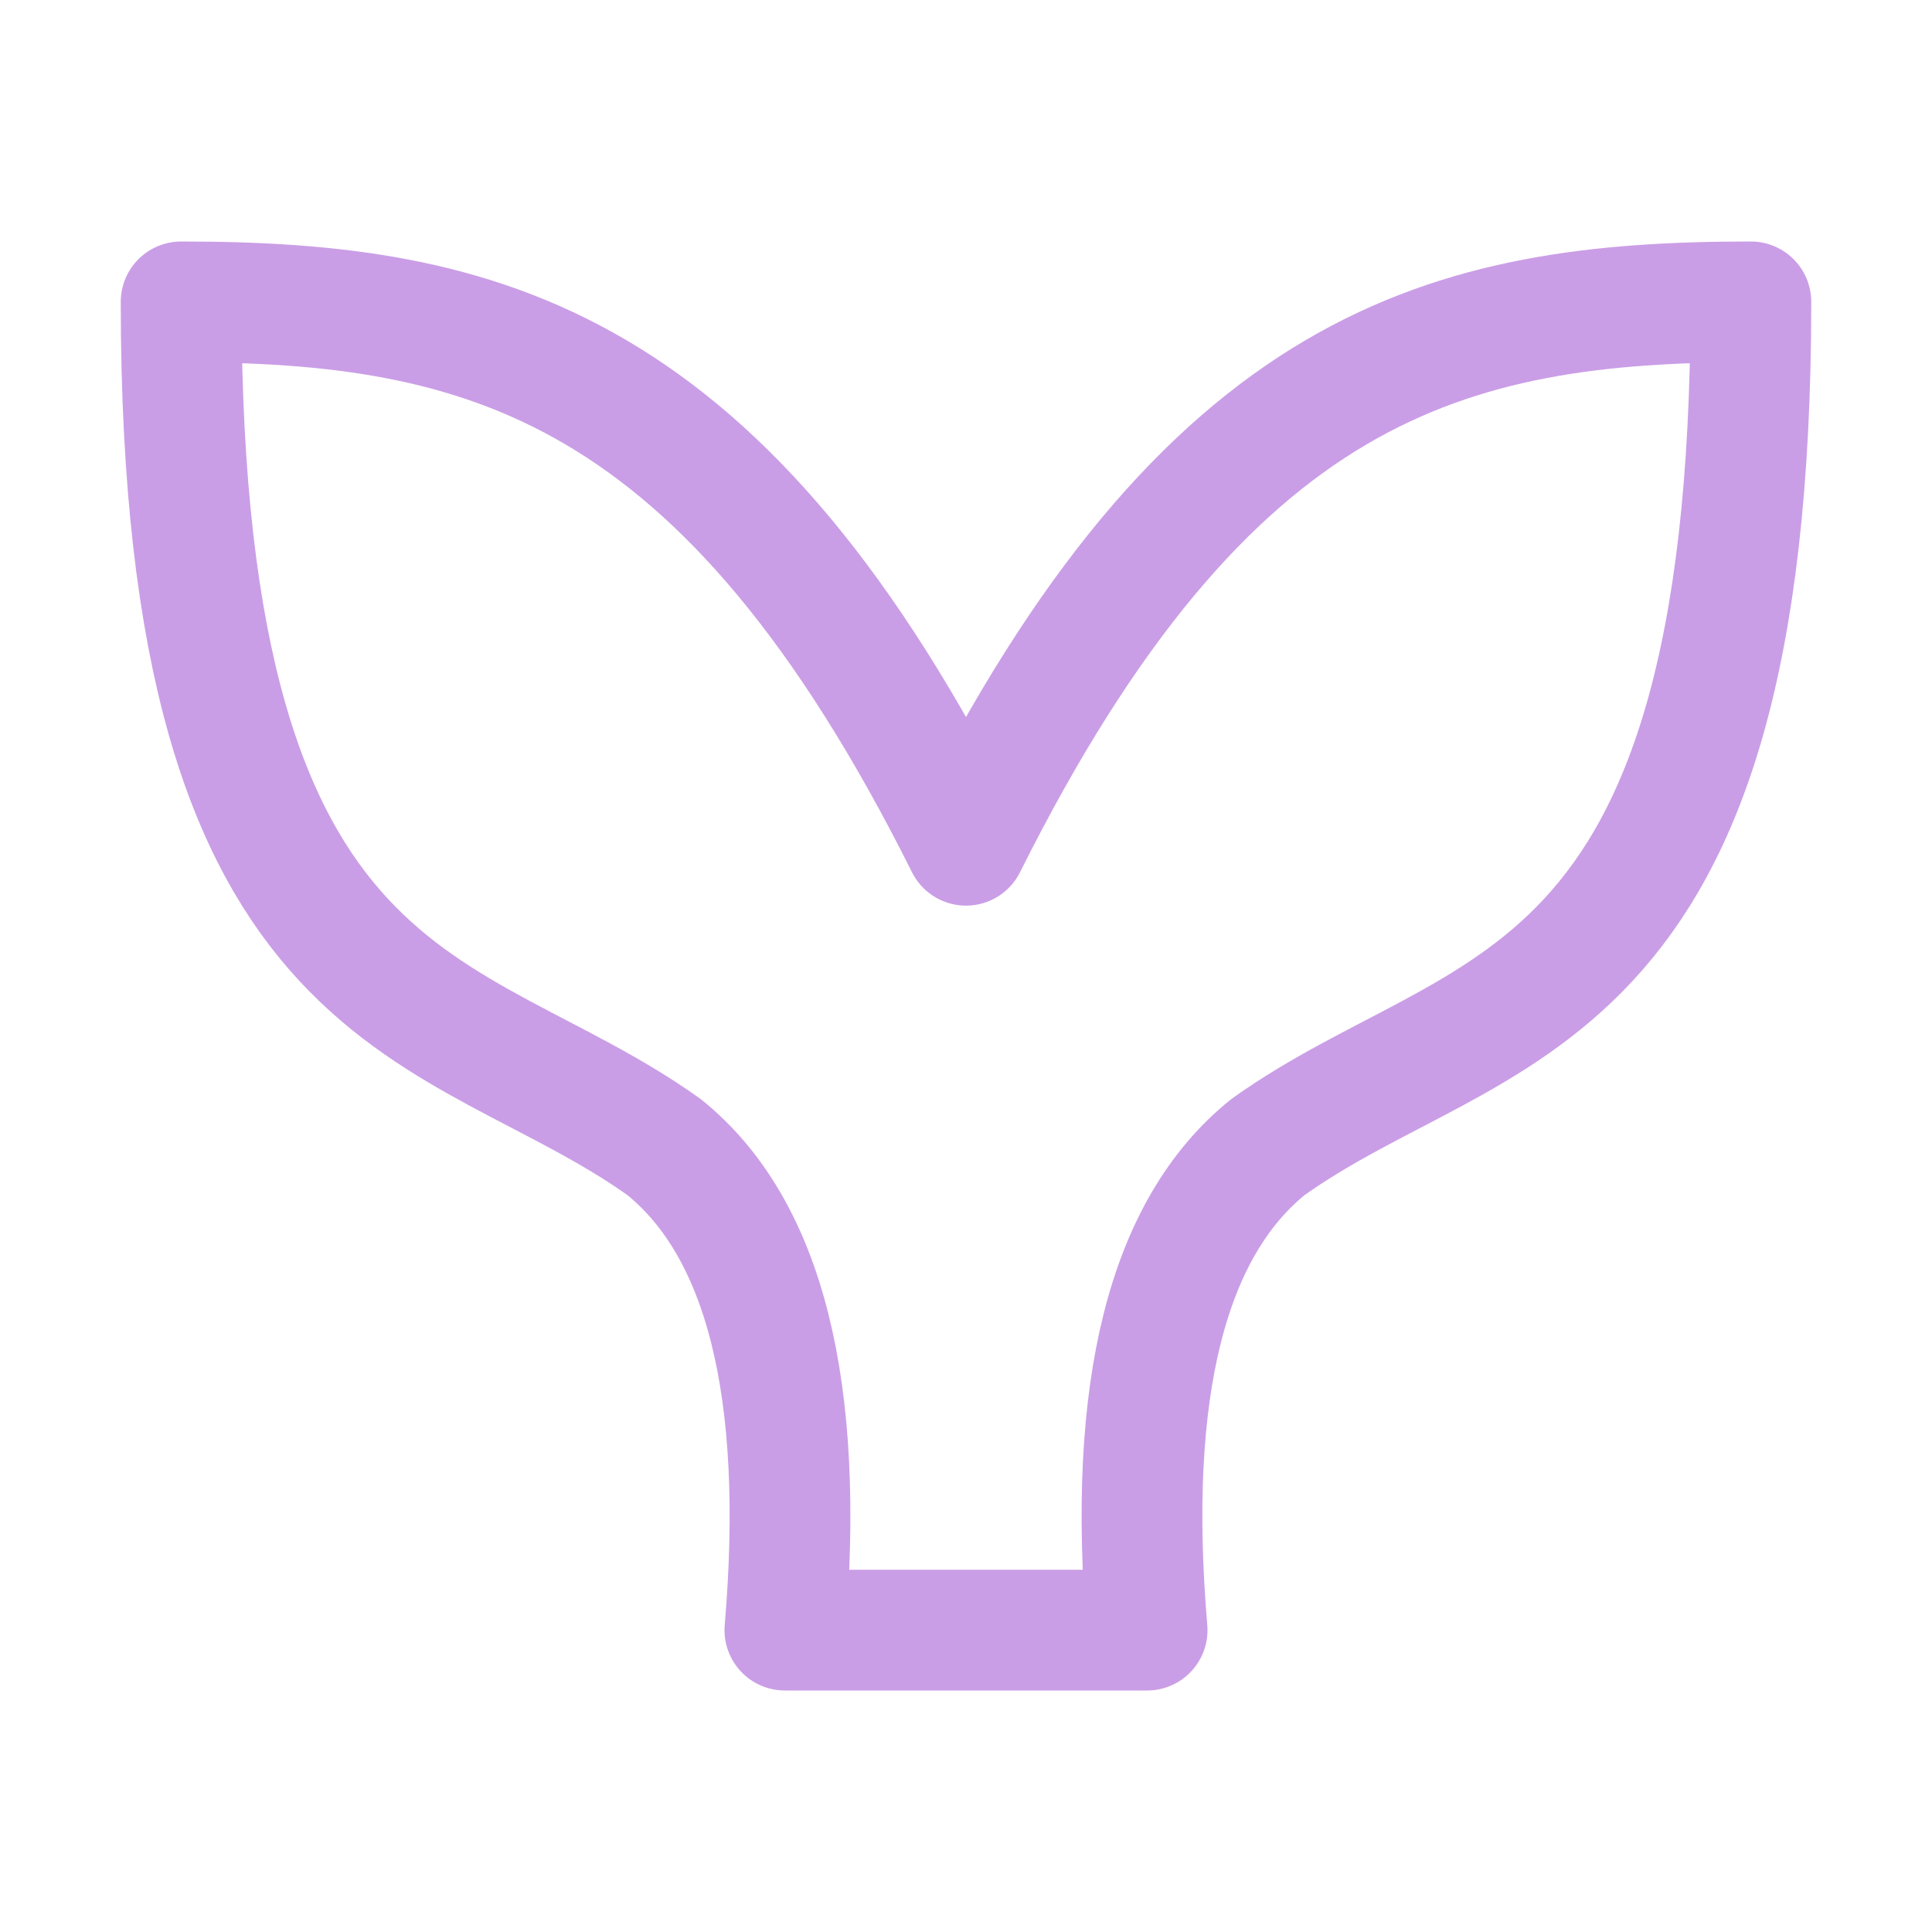
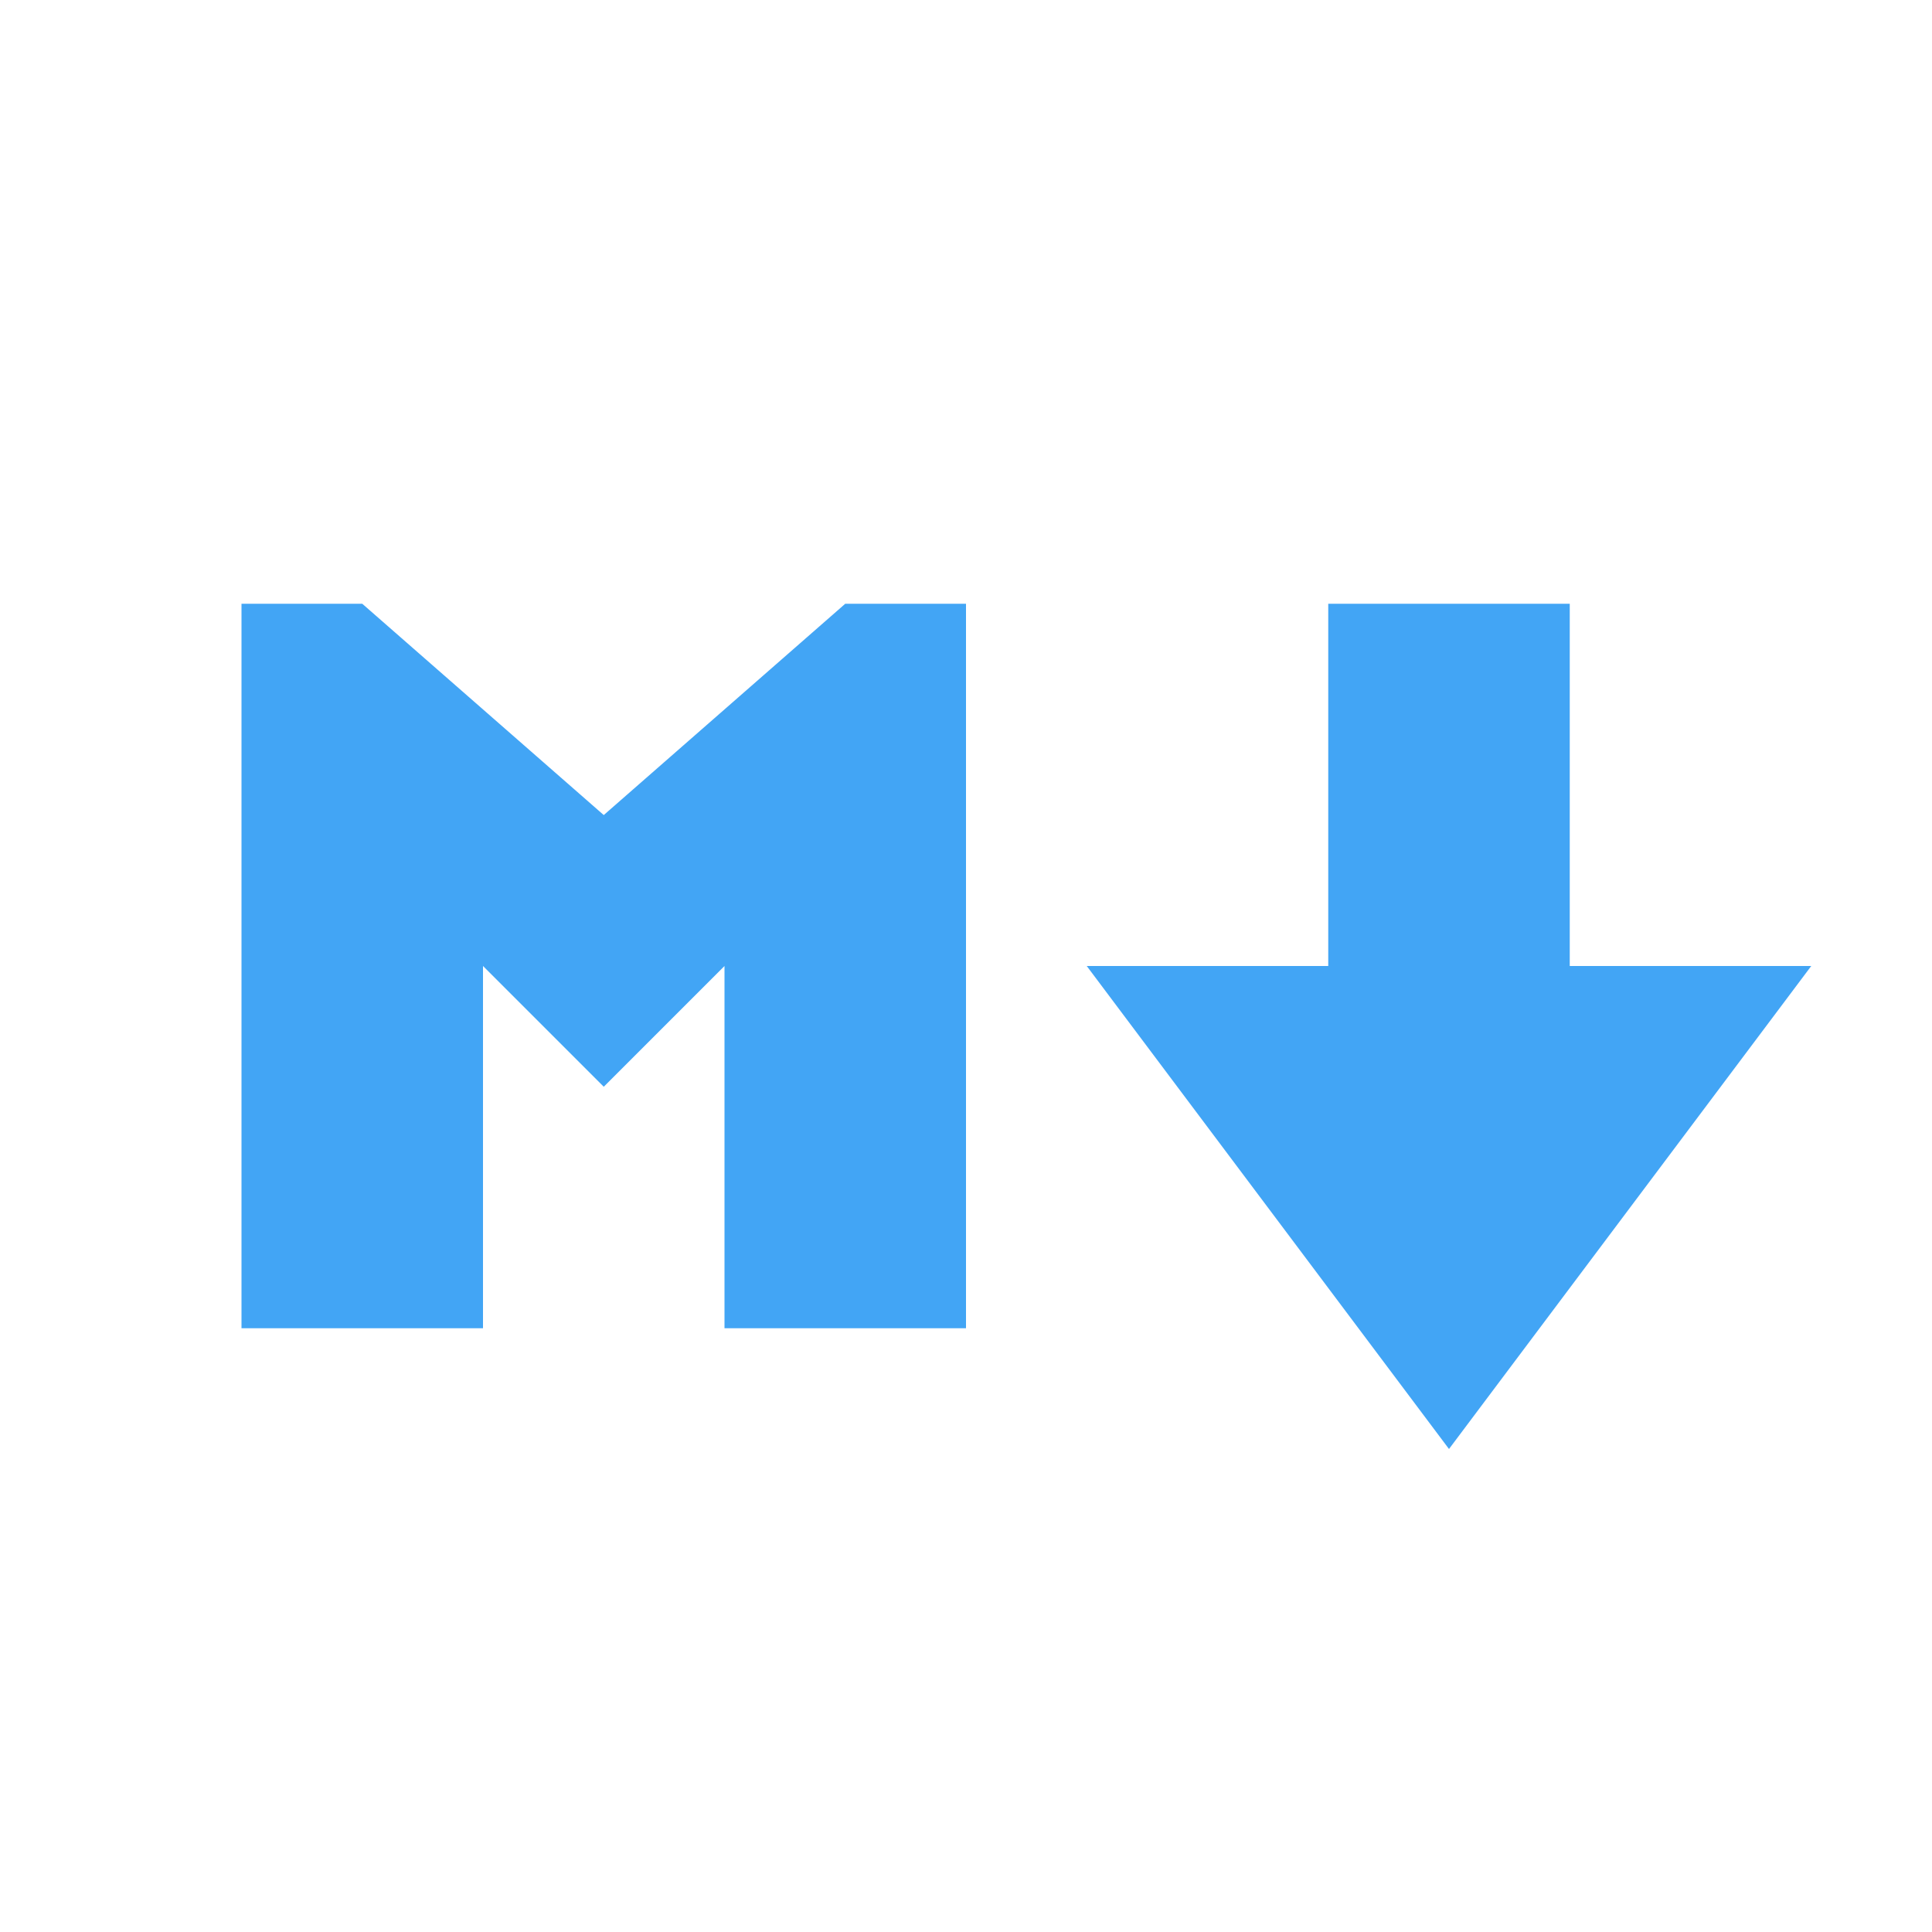
- <svg xmlns="http://www.w3.org/2000/svg" viewBox="0 0 16 16" width="16" height="16">
-   <path fill="none" stroke="#ca9ee6" stroke-linecap="round" stroke-linejoin="round" d="M1.5 2.5c0 6 2.25 5.75 4 7 .83.67 1.17 2 1 4h3c-.17-2 .17-3.33 1-4 1.75-1.25 4-1 4-7C12 2.5 10 3 8 7 6 3 4 2.5 1.5 2.5" />
+ <svg xmlns="http://www.w3.org/2000/svg" viewBox="0 0 32 32">
+   <path fill="#42a5f5" d="m14 10-4 3.5L6 10H4v12h4v-6l2 2 2-2v6h4V10zm12 6v-6h-4v6h-4l6 8 6-8z" />
</svg>
